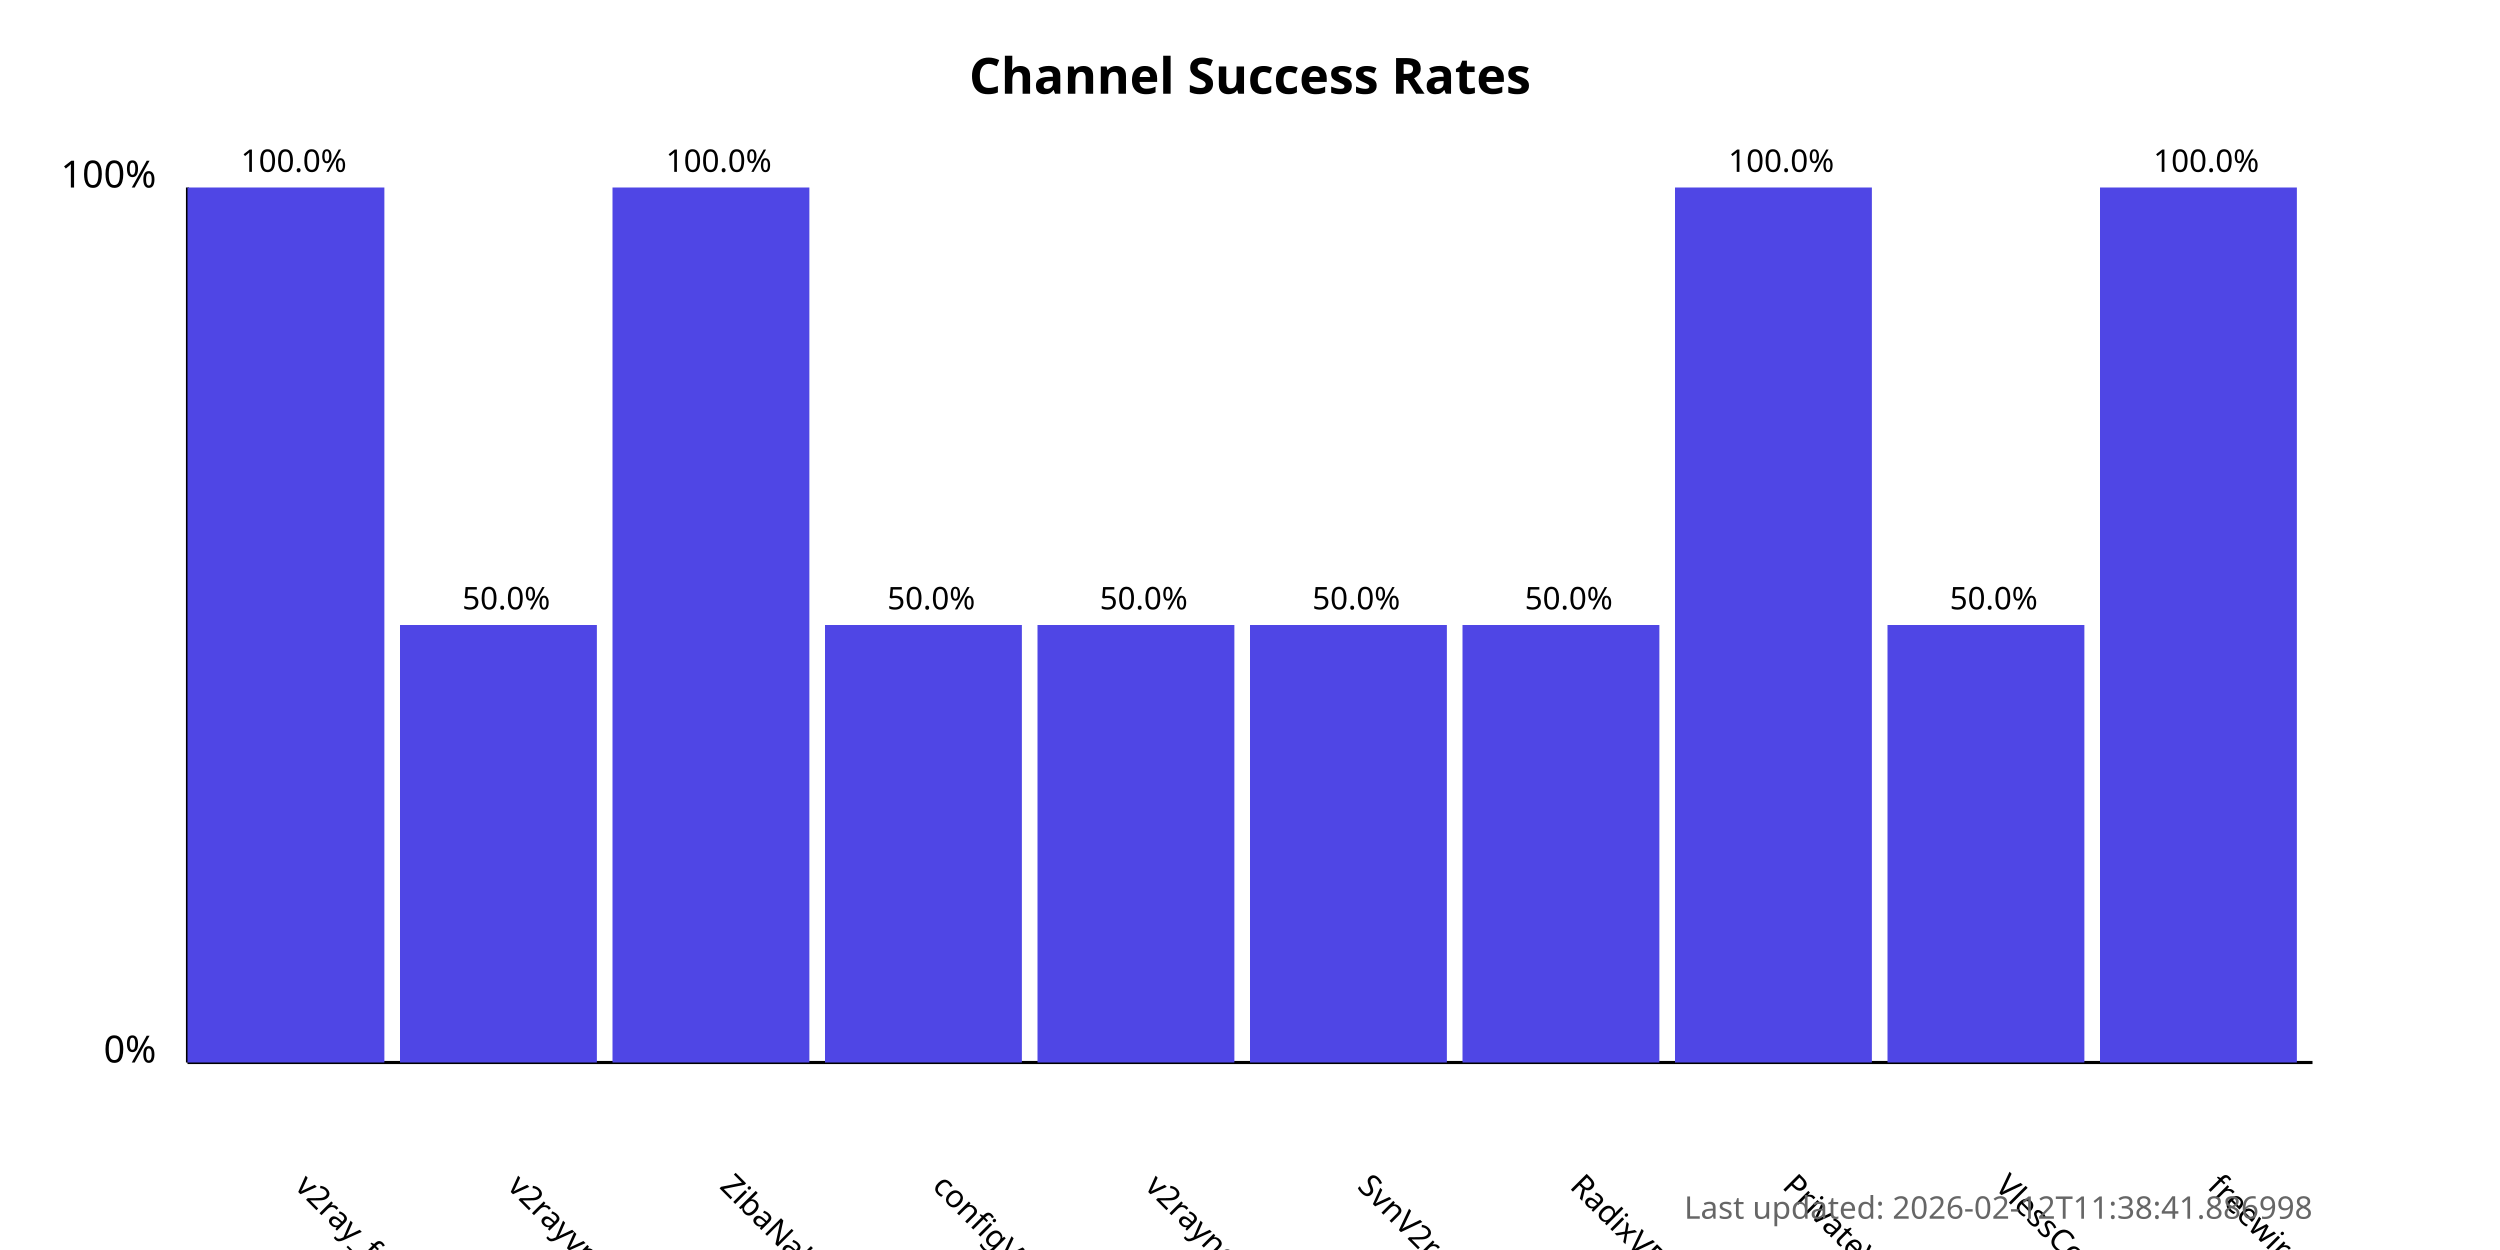
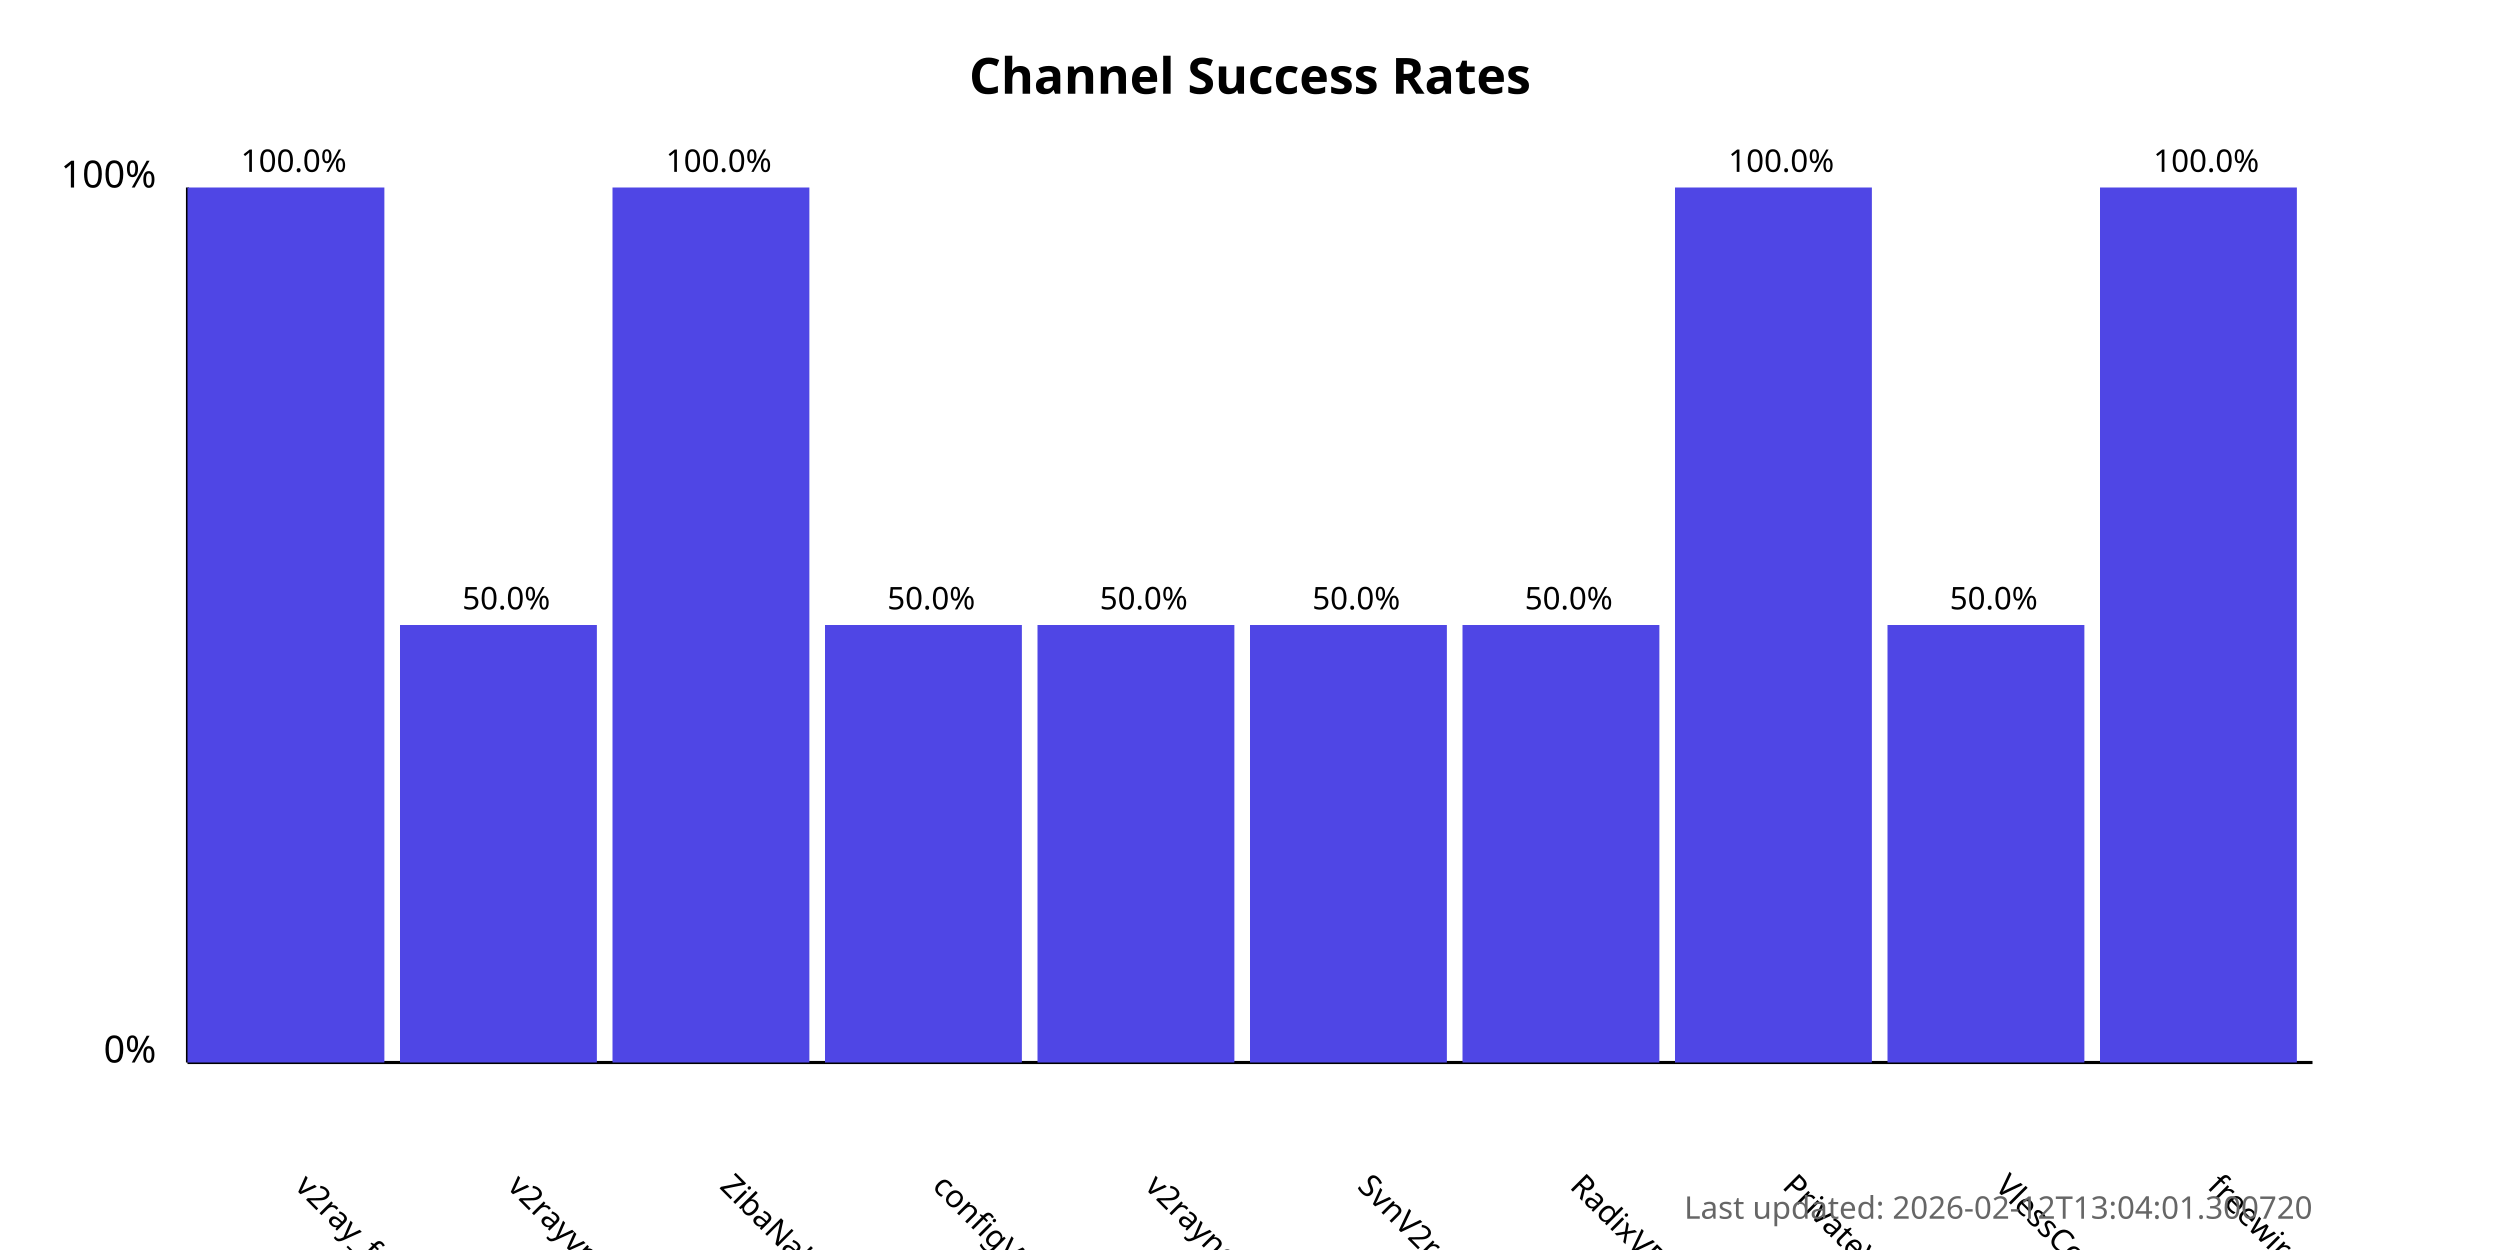
<svg xmlns="http://www.w3.org/2000/svg" width="800" height="400">
  <style>
            .chart-title { font: bold 16px sans-serif; }
            .axis-label { font: 12px sans-serif; }
            .tick-label { font: 10px sans-serif; }
            .bar { fill: #4f46e5; }
            .bar:hover { fill: #6366f1; }
            .timestamp { font: 10px sans-serif; fill: #666; }
        </style>
  <text x="400.0" y="30" text-anchor="middle" class="chart-title">
            Channel Success Rates
        </text>
  <line x1="60" y1="340" x2="60" y2="60" stroke="black" stroke-width="1" />
  <line x1="60" y1="340" x2="740" y2="340" stroke="black" stroke-width="1" />
  <text x="50" y="340" text-anchor="end" class="axis-label">0%</text>
  <text x="50" y="60" text-anchor="end" class="axis-label">100%</text>
  <g>
    <rect x="60" y="60.0" width="63.0" height="280.0" class="bar" />
    <text x="94.0" y="380" transform="rotate(45, 94.0, 380)" text-anchor="start" class="tick-label">
                v2ray_free_conf
            </text>
    <text x="94.0" y="55.0" text-anchor="middle" class="tick-label">
                100.0%
            </text>
  </g>
  <g>
    <rect x="128.0" y="200.0" width="63.0" height="140.0" class="bar" />
    <text x="162.0" y="380" transform="rotate(45, 162.0, 380)" text-anchor="start" class="tick-label">
                v2rayvpno
            </text>
    <text x="162.0" y="195.0" text-anchor="middle" class="tick-label">
                50.0%
            </text>
  </g>
  <g>
    <rect x="196.0" y="60.0" width="63.0" height="280.0" class="bar" />
    <text x="230.0" y="380" transform="rotate(45, 230.0, 380)" text-anchor="start" class="tick-label">
                ZibaNabz
            </text>
    <text x="230.0" y="55.0" text-anchor="middle" class="tick-label">
                100.0%
            </text>
  </g>
  <g>
    <rect x="264.0" y="200.0" width="63.0" height="140.0" class="bar" />
    <text x="298.0" y="380" transform="rotate(45, 298.0, 380)" text-anchor="start" class="tick-label">
                configV2rayForFree
            </text>
    <text x="298.0" y="195.0" text-anchor="middle" class="tick-label">
                50.0%
            </text>
  </g>
  <g>
    <rect x="332.0" y="200.0" width="63.0" height="140.0" class="bar" />
    <text x="366.0" y="380" transform="rotate(45, 366.0, 380)" text-anchor="start" class="tick-label">
                v2rayngvpn
            </text>
    <text x="366.0" y="195.0" text-anchor="middle" class="tick-label">
                50.0%
            </text>
  </g>
  <g>
    <rect x="400.0" y="200.0" width="63.0" height="140.0" class="bar" />
    <text x="434.0" y="380" transform="rotate(45, 434.0, 380)" text-anchor="start" class="tick-label">
                SvnV2ray
            </text>
    <text x="434.0" y="195.0" text-anchor="middle" class="tick-label">
                50.0%
            </text>
  </g>
  <g>
    <rect x="468.0" y="200.0" width="63.0" height="140.0" class="bar" />
    <text x="502.0" y="380" transform="rotate(45, 502.0, 380)" text-anchor="start" class="tick-label">
                RadixVPN
            </text>
    <text x="502.0" y="195.0" text-anchor="middle" class="tick-label">
                50.0%
            </text>
  </g>
  <g>
    <rect x="536.0" y="60.0" width="63.0" height="280.0" class="bar" />
    <text x="570.0" y="380" transform="rotate(45, 570.0, 380)" text-anchor="start" class="tick-label">
                PrivateVPNs
            </text>
    <text x="570.0" y="55.0" text-anchor="middle" class="tick-label">
                100.0%
            </text>
  </g>
  <g>
    <rect x="604.0" y="200.0" width="63.0" height="140.0" class="bar" />
    <text x="638.0" y="380" transform="rotate(45, 638.0, 380)" text-anchor="start" class="tick-label">
                VlessConfig
            </text>
    <text x="638.0" y="195.0" text-anchor="middle" class="tick-label">
                50.0%
            </text>
  </g>
  <g>
    <rect x="672.0" y="60.0" width="63.0" height="280.0" class="bar" />
    <text x="706.0" y="380" transform="rotate(45, 706.0, 380)" text-anchor="start" class="tick-label">
                freewireguard
            </text>
    <text x="706.0" y="55.0" text-anchor="middle" class="tick-label">
                100.0%
            </text>
  </g>
  <text x="740" y="390" text-anchor="end" class="timestamp">
-             Last updated: 2026-02-12T11:38:41.886998
+             Last updated: 2026-02-12T13:04:01.300720
        </text>
</svg>
